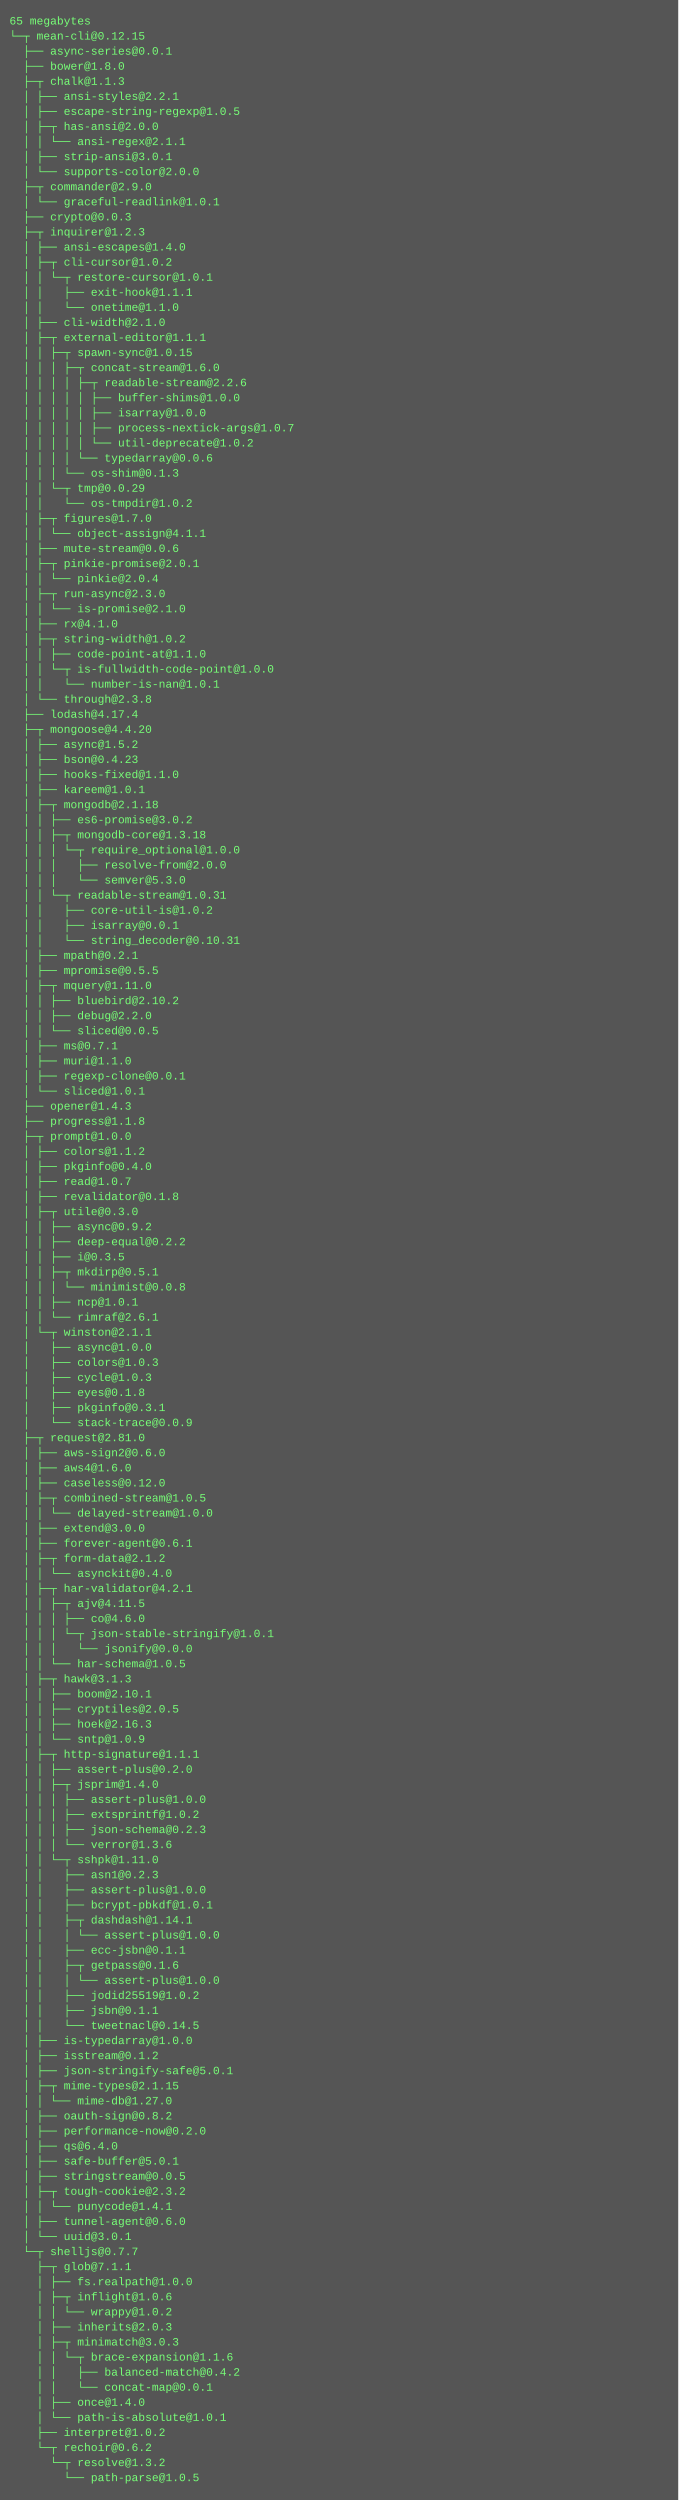
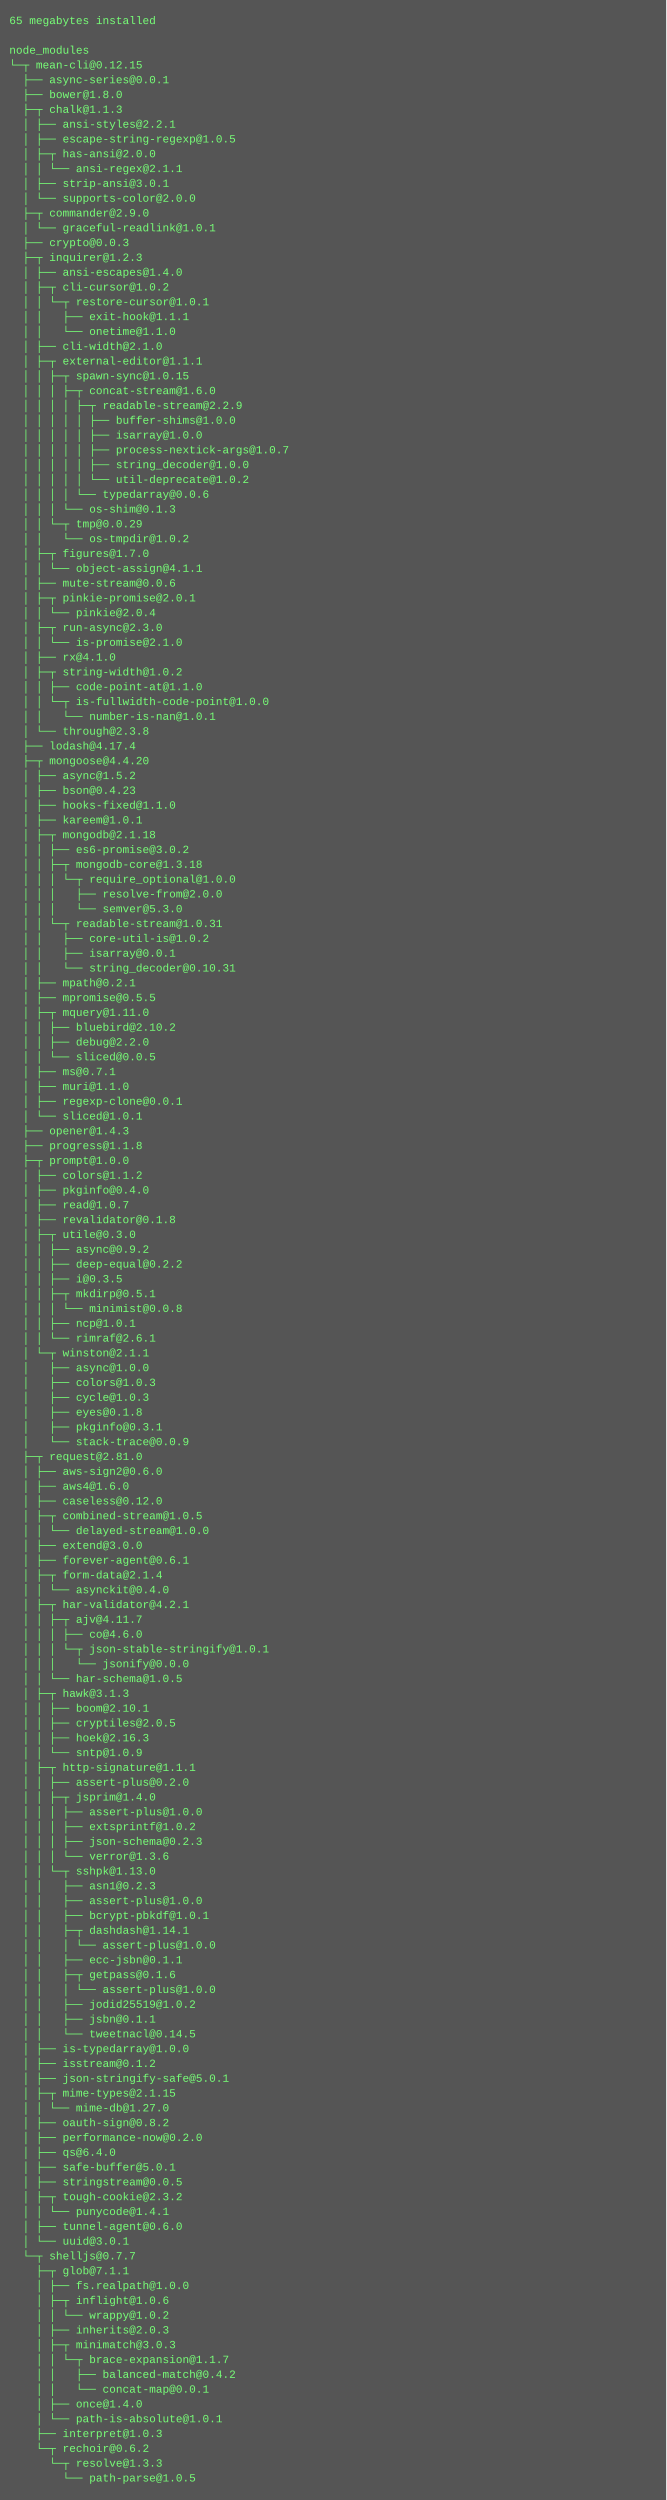
- <svg xmlns="http://www.w3.org/2000/svg" height="2654" width="720">
-   <rect height="2654" fill="#555" width="720" />
+ <svg xmlns="http://www.w3.org/2000/svg" height="2702" width="720">
+   <rect height="2702" fill="#555" width="720" />
  <text fill="#7f7" font-family="Courier New" font-size="12" xml:space="preserve">
-     <tspan x="10" y="26">65 megabytes</tspan>
-     <tspan x="10" y="42">└─┬ mean-cli@0.12.15 </tspan>
-     <tspan x="10" y="58">  ├── async-series@0.0.1 </tspan>
-     <tspan x="10" y="74">  ├── bower@1.8.0 </tspan>
-     <tspan x="10" y="90">  ├─┬ chalk@1.1.3 </tspan>
-     <tspan x="10" y="106">  │ ├── ansi-styles@2.2.1 </tspan>
-     <tspan x="10" y="122">  │ ├── escape-string-regexp@1.0.5 </tspan>
-     <tspan x="10" y="138">  │ ├─┬ has-ansi@2.0.0 </tspan>
-     <tspan x="10" y="154">  │ │ └── ansi-regex@2.1.1 </tspan>
-     <tspan x="10" y="170">  │ ├── strip-ansi@3.0.1 </tspan>
-     <tspan x="10" y="186">  │ └── supports-color@2.0.0 </tspan>
-     <tspan x="10" y="202">  ├─┬ commander@2.9.0 </tspan>
-     <tspan x="10" y="218">  │ └── graceful-readlink@1.0.1 </tspan>
-     <tspan x="10" y="234">  ├── crypto@0.0.3 </tspan>
-     <tspan x="10" y="250">  ├─┬ inquirer@1.2.3 </tspan>
-     <tspan x="10" y="266">  │ ├── ansi-escapes@1.4.0 </tspan>
-     <tspan x="10" y="282">  │ ├─┬ cli-cursor@1.0.2 </tspan>
-     <tspan x="10" y="298">  │ │ └─┬ restore-cursor@1.0.1 </tspan>
-     <tspan x="10" y="314">  │ │   ├── exit-hook@1.1.1 </tspan>
-     <tspan x="10" y="330">  │ │   └── onetime@1.1.0 </tspan>
-     <tspan x="10" y="346">  │ ├── cli-width@2.1.0 </tspan>
-     <tspan x="10" y="362">  │ ├─┬ external-editor@1.1.1 </tspan>
-     <tspan x="10" y="378">  │ │ ├─┬ spawn-sync@1.0.15 </tspan>
-     <tspan x="10" y="394">  │ │ │ ├─┬ concat-stream@1.6.0 </tspan>
-     <tspan x="10" y="410">  │ │ │ │ ├─┬ readable-stream@2.2.6 </tspan>
-     <tspan x="10" y="426">  │ │ │ │ │ ├── buffer-shims@1.0.0 </tspan>
-     <tspan x="10" y="442">  │ │ │ │ │ ├── isarray@1.0.0 </tspan>
-     <tspan x="10" y="458">  │ │ │ │ │ ├── process-nextick-args@1.0.7 </tspan>
-     <tspan x="10" y="474">  │ │ │ │ │ └── util-deprecate@1.0.2 </tspan>
-     <tspan x="10" y="490">  │ │ │ │ └── typedarray@0.0.6 </tspan>
-     <tspan x="10" y="506">  │ │ │ └── os-shim@0.1.3 </tspan>
-     <tspan x="10" y="522">  │ │ └─┬ tmp@0.0.29 </tspan>
-     <tspan x="10" y="538">  │ │   └── os-tmpdir@1.0.2 </tspan>
-     <tspan x="10" y="554">  │ ├─┬ figures@1.7.0 </tspan>
-     <tspan x="10" y="570">  │ │ └── object-assign@4.1.1 </tspan>
-     <tspan x="10" y="586">  │ ├── mute-stream@0.0.6 </tspan>
-     <tspan x="10" y="602">  │ ├─┬ pinkie-promise@2.0.1 </tspan>
-     <tspan x="10" y="618">  │ │ └── pinkie@2.0.4 </tspan>
-     <tspan x="10" y="634">  │ ├─┬ run-async@2.3.0 </tspan>
-     <tspan x="10" y="650">  │ │ └── is-promise@2.1.0 </tspan>
-     <tspan x="10" y="666">  │ ├── rx@4.1.0 </tspan>
-     <tspan x="10" y="682">  │ ├─┬ string-width@1.0.2 </tspan>
-     <tspan x="10" y="698">  │ │ ├── code-point-at@1.1.0 </tspan>
-     <tspan x="10" y="714">  │ │ └─┬ is-fullwidth-code-point@1.0.0 </tspan>
-     <tspan x="10" y="730">  │ │   └── number-is-nan@1.0.1 </tspan>
-     <tspan x="10" y="746">  │ └── through@2.3.8 </tspan>
-     <tspan x="10" y="762">  ├── lodash@4.17.4 </tspan>
-     <tspan x="10" y="778">  ├─┬ mongoose@4.4.20 </tspan>
-     <tspan x="10" y="794">  │ ├── async@1.5.2 </tspan>
-     <tspan x="10" y="810">  │ ├── bson@0.4.23 </tspan>
-     <tspan x="10" y="826">  │ ├── hooks-fixed@1.1.0 </tspan>
-     <tspan x="10" y="842">  │ ├── kareem@1.0.1 </tspan>
-     <tspan x="10" y="858">  │ ├─┬ mongodb@2.1.18 </tspan>
-     <tspan x="10" y="874">  │ │ ├── es6-promise@3.0.2 </tspan>
-     <tspan x="10" y="890">  │ │ ├─┬ mongodb-core@1.3.18 </tspan>
-     <tspan x="10" y="906">  │ │ │ └─┬ require_optional@1.0.0 </tspan>
-     <tspan x="10" y="922">  │ │ │   ├── resolve-from@2.0.0 </tspan>
-     <tspan x="10" y="938">  │ │ │   └── semver@5.3.0 </tspan>
-     <tspan x="10" y="954">  │ │ └─┬ readable-stream@1.0.31 </tspan>
-     <tspan x="10" y="970">  │ │   ├── core-util-is@1.0.2 </tspan>
-     <tspan x="10" y="986">  │ │   ├── isarray@0.0.1 </tspan>
-     <tspan x="10" y="1002">  │ │   └── string_decoder@0.10.31 </tspan>
-     <tspan x="10" y="1018">  │ ├── mpath@0.2.1 </tspan>
-     <tspan x="10" y="1034">  │ ├── mpromise@0.5.5 </tspan>
-     <tspan x="10" y="1050">  │ ├─┬ mquery@1.11.0 </tspan>
-     <tspan x="10" y="1066">  │ │ ├── bluebird@2.10.2 </tspan>
-     <tspan x="10" y="1082">  │ │ ├── debug@2.2.0 </tspan>
-     <tspan x="10" y="1098">  │ │ └── sliced@0.0.5 </tspan>
-     <tspan x="10" y="1114">  │ ├── ms@0.7.1 </tspan>
-     <tspan x="10" y="1130">  │ ├── muri@1.1.0 </tspan>
-     <tspan x="10" y="1146">  │ ├── regexp-clone@0.0.1 </tspan>
-     <tspan x="10" y="1162">  │ └── sliced@1.0.1 </tspan>
-     <tspan x="10" y="1178">  ├── opener@1.4.3 </tspan>
-     <tspan x="10" y="1194">  ├── progress@1.1.8 </tspan>
-     <tspan x="10" y="1210">  ├─┬ prompt@1.0.0 </tspan>
-     <tspan x="10" y="1226">  │ ├── colors@1.1.2 </tspan>
-     <tspan x="10" y="1242">  │ ├── pkginfo@0.4.0 </tspan>
-     <tspan x="10" y="1258">  │ ├── read@1.0.7 </tspan>
-     <tspan x="10" y="1274">  │ ├── revalidator@0.1.8 </tspan>
-     <tspan x="10" y="1290">  │ ├─┬ utile@0.3.0 </tspan>
-     <tspan x="10" y="1306">  │ │ ├── async@0.9.2 </tspan>
-     <tspan x="10" y="1322">  │ │ ├── deep-equal@0.2.2 </tspan>
-     <tspan x="10" y="1338">  │ │ ├── i@0.3.5 </tspan>
-     <tspan x="10" y="1354">  │ │ ├─┬ mkdirp@0.5.1 </tspan>
-     <tspan x="10" y="1370">  │ │ │ └── minimist@0.0.8 </tspan>
-     <tspan x="10" y="1386">  │ │ ├── ncp@1.0.1 </tspan>
-     <tspan x="10" y="1402">  │ │ └── rimraf@2.6.1 </tspan>
-     <tspan x="10" y="1418">  │ └─┬ winston@2.1.1 </tspan>
-     <tspan x="10" y="1434">  │   ├── async@1.0.0 </tspan>
-     <tspan x="10" y="1450">  │   ├── colors@1.0.3 </tspan>
-     <tspan x="10" y="1466">  │   ├── cycle@1.0.3 </tspan>
-     <tspan x="10" y="1482">  │   ├── eyes@0.1.8 </tspan>
-     <tspan x="10" y="1498">  │   ├── pkginfo@0.3.1 </tspan>
-     <tspan x="10" y="1514">  │   └── stack-trace@0.0.9 </tspan>
-     <tspan x="10" y="1530">  ├─┬ request@2.81.0 </tspan>
-     <tspan x="10" y="1546">  │ ├── aws-sign2@0.6.0 </tspan>
-     <tspan x="10" y="1562">  │ ├── aws4@1.6.0 </tspan>
-     <tspan x="10" y="1578">  │ ├── caseless@0.12.0 </tspan>
-     <tspan x="10" y="1594">  │ ├─┬ combined-stream@1.0.5 </tspan>
-     <tspan x="10" y="1610">  │ │ └── delayed-stream@1.0.0 </tspan>
-     <tspan x="10" y="1626">  │ ├── extend@3.0.0 </tspan>
-     <tspan x="10" y="1642">  │ ├── forever-agent@0.6.1 </tspan>
-     <tspan x="10" y="1658">  │ ├─┬ form-data@2.1.2 </tspan>
-     <tspan x="10" y="1674">  │ │ └── asynckit@0.4.0 </tspan>
-     <tspan x="10" y="1690">  │ ├─┬ har-validator@4.2.1 </tspan>
-     <tspan x="10" y="1706">  │ │ ├─┬ ajv@4.11.5 </tspan>
-     <tspan x="10" y="1722">  │ │ │ ├── co@4.6.0 </tspan>
-     <tspan x="10" y="1738">  │ │ │ └─┬ json-stable-stringify@1.0.1 </tspan>
-     <tspan x="10" y="1754">  │ │ │   └── jsonify@0.0.0 </tspan>
-     <tspan x="10" y="1770">  │ │ └── har-schema@1.0.5 </tspan>
-     <tspan x="10" y="1786">  │ ├─┬ hawk@3.1.3 </tspan>
-     <tspan x="10" y="1802">  │ │ ├── boom@2.10.1 </tspan>
-     <tspan x="10" y="1818">  │ │ ├── cryptiles@2.0.5 </tspan>
-     <tspan x="10" y="1834">  │ │ ├── hoek@2.16.3 </tspan>
-     <tspan x="10" y="1850">  │ │ └── sntp@1.0.9 </tspan>
-     <tspan x="10" y="1866">  │ ├─┬ http-signature@1.1.1 </tspan>
-     <tspan x="10" y="1882">  │ │ ├── assert-plus@0.2.0 </tspan>
-     <tspan x="10" y="1898">  │ │ ├─┬ jsprim@1.4.0 </tspan>
-     <tspan x="10" y="1914">  │ │ │ ├── assert-plus@1.0.0 </tspan>
-     <tspan x="10" y="1930">  │ │ │ ├── extsprintf@1.0.2 </tspan>
-     <tspan x="10" y="1946">  │ │ │ ├── json-schema@0.2.3 </tspan>
-     <tspan x="10" y="1962">  │ │ │ └── verror@1.3.6 </tspan>
-     <tspan x="10" y="1978">  │ │ └─┬ sshpk@1.11.0 </tspan>
-     <tspan x="10" y="1994">  │ │   ├── asn1@0.2.3 </tspan>
-     <tspan x="10" y="2010">  │ │   ├── assert-plus@1.0.0 </tspan>
-     <tspan x="10" y="2026">  │ │   ├── bcrypt-pbkdf@1.0.1 </tspan>
-     <tspan x="10" y="2042">  │ │   ├─┬ dashdash@1.14.1 </tspan>
-     <tspan x="10" y="2058">  │ │   │ └── assert-plus@1.0.0 </tspan>
-     <tspan x="10" y="2074">  │ │   ├── ecc-jsbn@0.1.1 </tspan>
-     <tspan x="10" y="2090">  │ │   ├─┬ getpass@0.1.6 </tspan>
+     <tspan x="10" y="26">65 megabytes installed</tspan>
+     <tspan x="10" y="42" />
+     <tspan x="10" y="58">node_modules</tspan>
+     <tspan x="10" y="74">└─┬ mean-cli@0.12.15 </tspan>
+     <tspan x="10" y="90">  ├── async-series@0.0.1 </tspan>
+     <tspan x="10" y="106">  ├── bower@1.8.0 </tspan>
+     <tspan x="10" y="122">  ├─┬ chalk@1.1.3 </tspan>
+     <tspan x="10" y="138">  │ ├── ansi-styles@2.2.1 </tspan>
+     <tspan x="10" y="154">  │ ├── escape-string-regexp@1.0.5 </tspan>
+     <tspan x="10" y="170">  │ ├─┬ has-ansi@2.0.0 </tspan>
+     <tspan x="10" y="186">  │ │ └── ansi-regex@2.1.1 </tspan>
+     <tspan x="10" y="202">  │ ├── strip-ansi@3.0.1 </tspan>
+     <tspan x="10" y="218">  │ └── supports-color@2.0.0 </tspan>
+     <tspan x="10" y="234">  ├─┬ commander@2.9.0 </tspan>
+     <tspan x="10" y="250">  │ └── graceful-readlink@1.0.1 </tspan>
+     <tspan x="10" y="266">  ├── crypto@0.0.3 </tspan>
+     <tspan x="10" y="282">  ├─┬ inquirer@1.2.3 </tspan>
+     <tspan x="10" y="298">  │ ├── ansi-escapes@1.4.0 </tspan>
+     <tspan x="10" y="314">  │ ├─┬ cli-cursor@1.0.2 </tspan>
+     <tspan x="10" y="330">  │ │ └─┬ restore-cursor@1.0.1 </tspan>
+     <tspan x="10" y="346">  │ │   ├── exit-hook@1.1.1 </tspan>
+     <tspan x="10" y="362">  │ │   └── onetime@1.1.0 </tspan>
+     <tspan x="10" y="378">  │ ├── cli-width@2.1.0 </tspan>
+     <tspan x="10" y="394">  │ ├─┬ external-editor@1.1.1 </tspan>
+     <tspan x="10" y="410">  │ │ ├─┬ spawn-sync@1.0.15 </tspan>
+     <tspan x="10" y="426">  │ │ │ ├─┬ concat-stream@1.6.0 </tspan>
+     <tspan x="10" y="442">  │ │ │ │ ├─┬ readable-stream@2.2.9 </tspan>
+     <tspan x="10" y="458">  │ │ │ │ │ ├── buffer-shims@1.0.0 </tspan>
+     <tspan x="10" y="474">  │ │ │ │ │ ├── isarray@1.0.0 </tspan>
+     <tspan x="10" y="490">  │ │ │ │ │ ├── process-nextick-args@1.0.7 </tspan>
+     <tspan x="10" y="506">  │ │ │ │ │ ├── string_decoder@1.0.0 </tspan>
+     <tspan x="10" y="522">  │ │ │ │ │ └── util-deprecate@1.0.2 </tspan>
+     <tspan x="10" y="538">  │ │ │ │ └── typedarray@0.0.6 </tspan>
+     <tspan x="10" y="554">  │ │ │ └── os-shim@0.1.3 </tspan>
+     <tspan x="10" y="570">  │ │ └─┬ tmp@0.0.29 </tspan>
+     <tspan x="10" y="586">  │ │   └── os-tmpdir@1.0.2 </tspan>
+     <tspan x="10" y="602">  │ ├─┬ figures@1.7.0 </tspan>
+     <tspan x="10" y="618">  │ │ └── object-assign@4.1.1 </tspan>
+     <tspan x="10" y="634">  │ ├── mute-stream@0.0.6 </tspan>
+     <tspan x="10" y="650">  │ ├─┬ pinkie-promise@2.0.1 </tspan>
+     <tspan x="10" y="666">  │ │ └── pinkie@2.0.4 </tspan>
+     <tspan x="10" y="682">  │ ├─┬ run-async@2.3.0 </tspan>
+     <tspan x="10" y="698">  │ │ └── is-promise@2.1.0 </tspan>
+     <tspan x="10" y="714">  │ ├── rx@4.1.0 </tspan>
+     <tspan x="10" y="730">  │ ├─┬ string-width@1.0.2 </tspan>
+     <tspan x="10" y="746">  │ │ ├── code-point-at@1.1.0 </tspan>
+     <tspan x="10" y="762">  │ │ └─┬ is-fullwidth-code-point@1.0.0 </tspan>
+     <tspan x="10" y="778">  │ │   └── number-is-nan@1.0.1 </tspan>
+     <tspan x="10" y="794">  │ └── through@2.3.8 </tspan>
+     <tspan x="10" y="810">  ├── lodash@4.17.4 </tspan>
+     <tspan x="10" y="826">  ├─┬ mongoose@4.4.20 </tspan>
+     <tspan x="10" y="842">  │ ├── async@1.5.2 </tspan>
+     <tspan x="10" y="858">  │ ├── bson@0.4.23 </tspan>
+     <tspan x="10" y="874">  │ ├── hooks-fixed@1.1.0 </tspan>
+     <tspan x="10" y="890">  │ ├── kareem@1.0.1 </tspan>
+     <tspan x="10" y="906">  │ ├─┬ mongodb@2.1.18 </tspan>
+     <tspan x="10" y="922">  │ │ ├── es6-promise@3.0.2 </tspan>
+     <tspan x="10" y="938">  │ │ ├─┬ mongodb-core@1.3.18 </tspan>
+     <tspan x="10" y="954">  │ │ │ └─┬ require_optional@1.0.0 </tspan>
+     <tspan x="10" y="970">  │ │ │   ├── resolve-from@2.0.0 </tspan>
+     <tspan x="10" y="986">  │ │ │   └── semver@5.3.0 </tspan>
+     <tspan x="10" y="1002">  │ │ └─┬ readable-stream@1.0.31 </tspan>
+     <tspan x="10" y="1018">  │ │   ├── core-util-is@1.0.2 </tspan>
+     <tspan x="10" y="1034">  │ │   ├── isarray@0.0.1 </tspan>
+     <tspan x="10" y="1050">  │ │   └── string_decoder@0.10.31 </tspan>
+     <tspan x="10" y="1066">  │ ├── mpath@0.2.1 </tspan>
+     <tspan x="10" y="1082">  │ ├── mpromise@0.5.5 </tspan>
+     <tspan x="10" y="1098">  │ ├─┬ mquery@1.11.0 </tspan>
+     <tspan x="10" y="1114">  │ │ ├── bluebird@2.10.2 </tspan>
+     <tspan x="10" y="1130">  │ │ ├── debug@2.2.0 </tspan>
+     <tspan x="10" y="1146">  │ │ └── sliced@0.0.5 </tspan>
+     <tspan x="10" y="1162">  │ ├── ms@0.7.1 </tspan>
+     <tspan x="10" y="1178">  │ ├── muri@1.1.0 </tspan>
+     <tspan x="10" y="1194">  │ ├── regexp-clone@0.0.1 </tspan>
+     <tspan x="10" y="1210">  │ └── sliced@1.0.1 </tspan>
+     <tspan x="10" y="1226">  ├── opener@1.4.3 </tspan>
+     <tspan x="10" y="1242">  ├── progress@1.1.8 </tspan>
+     <tspan x="10" y="1258">  ├─┬ prompt@1.0.0 </tspan>
+     <tspan x="10" y="1274">  │ ├── colors@1.1.2 </tspan>
+     <tspan x="10" y="1290">  │ ├── pkginfo@0.4.0 </tspan>
+     <tspan x="10" y="1306">  │ ├── read@1.0.7 </tspan>
+     <tspan x="10" y="1322">  │ ├── revalidator@0.1.8 </tspan>
+     <tspan x="10" y="1338">  │ ├─┬ utile@0.3.0 </tspan>
+     <tspan x="10" y="1354">  │ │ ├── async@0.9.2 </tspan>
+     <tspan x="10" y="1370">  │ │ ├── deep-equal@0.2.2 </tspan>
+     <tspan x="10" y="1386">  │ │ ├── i@0.3.5 </tspan>
+     <tspan x="10" y="1402">  │ │ ├─┬ mkdirp@0.5.1 </tspan>
+     <tspan x="10" y="1418">  │ │ │ └── minimist@0.0.8 </tspan>
+     <tspan x="10" y="1434">  │ │ ├── ncp@1.0.1 </tspan>
+     <tspan x="10" y="1450">  │ │ └── rimraf@2.6.1 </tspan>
+     <tspan x="10" y="1466">  │ └─┬ winston@2.1.1 </tspan>
+     <tspan x="10" y="1482">  │   ├── async@1.0.0 </tspan>
+     <tspan x="10" y="1498">  │   ├── colors@1.0.3 </tspan>
+     <tspan x="10" y="1514">  │   ├── cycle@1.0.3 </tspan>
+     <tspan x="10" y="1530">  │   ├── eyes@0.1.8 </tspan>
+     <tspan x="10" y="1546">  │   ├── pkginfo@0.3.1 </tspan>
+     <tspan x="10" y="1562">  │   └── stack-trace@0.0.9 </tspan>
+     <tspan x="10" y="1578">  ├─┬ request@2.81.0 </tspan>
+     <tspan x="10" y="1594">  │ ├── aws-sign2@0.6.0 </tspan>
+     <tspan x="10" y="1610">  │ ├── aws4@1.6.0 </tspan>
+     <tspan x="10" y="1626">  │ ├── caseless@0.12.0 </tspan>
+     <tspan x="10" y="1642">  │ ├─┬ combined-stream@1.0.5 </tspan>
+     <tspan x="10" y="1658">  │ │ └── delayed-stream@1.0.0 </tspan>
+     <tspan x="10" y="1674">  │ ├── extend@3.0.0 </tspan>
+     <tspan x="10" y="1690">  │ ├── forever-agent@0.6.1 </tspan>
+     <tspan x="10" y="1706">  │ ├─┬ form-data@2.1.4 </tspan>
+     <tspan x="10" y="1722">  │ │ └── asynckit@0.4.0 </tspan>
+     <tspan x="10" y="1738">  │ ├─┬ har-validator@4.2.1 </tspan>
+     <tspan x="10" y="1754">  │ │ ├─┬ ajv@4.11.7 </tspan>
+     <tspan x="10" y="1770">  │ │ │ ├── co@4.6.0 </tspan>
+     <tspan x="10" y="1786">  │ │ │ └─┬ json-stable-stringify@1.0.1 </tspan>
+     <tspan x="10" y="1802">  │ │ │   └── jsonify@0.0.0 </tspan>
+     <tspan x="10" y="1818">  │ │ └── har-schema@1.0.5 </tspan>
+     <tspan x="10" y="1834">  │ ├─┬ hawk@3.1.3 </tspan>
+     <tspan x="10" y="1850">  │ │ ├── boom@2.10.1 </tspan>
+     <tspan x="10" y="1866">  │ │ ├── cryptiles@2.0.5 </tspan>
+     <tspan x="10" y="1882">  │ │ ├── hoek@2.16.3 </tspan>
+     <tspan x="10" y="1898">  │ │ └── sntp@1.0.9 </tspan>
+     <tspan x="10" y="1914">  │ ├─┬ http-signature@1.1.1 </tspan>
+     <tspan x="10" y="1930">  │ │ ├── assert-plus@0.2.0 </tspan>
+     <tspan x="10" y="1946">  │ │ ├─┬ jsprim@1.4.0 </tspan>
+     <tspan x="10" y="1962">  │ │ │ ├── assert-plus@1.0.0 </tspan>
+     <tspan x="10" y="1978">  │ │ │ ├── extsprintf@1.0.2 </tspan>
+     <tspan x="10" y="1994">  │ │ │ ├── json-schema@0.2.3 </tspan>
+     <tspan x="10" y="2010">  │ │ │ └── verror@1.3.6 </tspan>
+     <tspan x="10" y="2026">  │ │ └─┬ sshpk@1.13.0 </tspan>
+     <tspan x="10" y="2042">  │ │   ├── asn1@0.2.3 </tspan>
+     <tspan x="10" y="2058">  │ │   ├── assert-plus@1.0.0 </tspan>
+     <tspan x="10" y="2074">  │ │   ├── bcrypt-pbkdf@1.0.1 </tspan>
+     <tspan x="10" y="2090">  │ │   ├─┬ dashdash@1.14.1 </tspan>
    <tspan x="10" y="2106">  │ │   │ └── assert-plus@1.0.0 </tspan>
-     <tspan x="10" y="2122">  │ │   ├── jodid25519@1.0.2 </tspan>
-     <tspan x="10" y="2138">  │ │   ├── jsbn@0.1.1 </tspan>
-     <tspan x="10" y="2154">  │ │   └── tweetnacl@0.14.5 </tspan>
-     <tspan x="10" y="2170">  │ ├── is-typedarray@1.0.0 </tspan>
-     <tspan x="10" y="2186">  │ ├── isstream@0.1.2 </tspan>
-     <tspan x="10" y="2202">  │ ├── json-stringify-safe@5.0.1 </tspan>
-     <tspan x="10" y="2218">  │ ├─┬ mime-types@2.1.15 </tspan>
-     <tspan x="10" y="2234">  │ │ └── mime-db@1.27.0 </tspan>
-     <tspan x="10" y="2250">  │ ├── oauth-sign@0.8.2 </tspan>
-     <tspan x="10" y="2266">  │ ├── performance-now@0.2.0 </tspan>
-     <tspan x="10" y="2282">  │ ├── qs@6.4.0 </tspan>
-     <tspan x="10" y="2298">  │ ├── safe-buffer@5.0.1 </tspan>
-     <tspan x="10" y="2314">  │ ├── stringstream@0.0.5 </tspan>
-     <tspan x="10" y="2330">  │ ├─┬ tough-cookie@2.3.2 </tspan>
-     <tspan x="10" y="2346">  │ │ └── punycode@1.4.1 </tspan>
-     <tspan x="10" y="2362">  │ ├── tunnel-agent@0.6.0 </tspan>
-     <tspan x="10" y="2378">  │ └── uuid@3.0.1 </tspan>
-     <tspan x="10" y="2394">  └─┬ shelljs@0.7.7 </tspan>
-     <tspan x="10" y="2410">    ├─┬ glob@7.1.1 </tspan>
-     <tspan x="10" y="2426">    │ ├── fs.realpath@1.0.0 </tspan>
-     <tspan x="10" y="2442">    │ ├─┬ inflight@1.0.6 </tspan>
-     <tspan x="10" y="2458">    │ │ └── wrappy@1.0.2 </tspan>
-     <tspan x="10" y="2474">    │ ├── inherits@2.0.3 </tspan>
-     <tspan x="10" y="2490">    │ ├─┬ minimatch@3.0.3 </tspan>
-     <tspan x="10" y="2506">    │ │ └─┬ brace-expansion@1.1.6 </tspan>
-     <tspan x="10" y="2522">    │ │   ├── balanced-match@0.4.2 </tspan>
-     <tspan x="10" y="2538">    │ │   └── concat-map@0.0.1 </tspan>
-     <tspan x="10" y="2554">    │ ├── once@1.4.0 </tspan>
-     <tspan x="10" y="2570">    │ └── path-is-absolute@1.0.1 </tspan>
-     <tspan x="10" y="2586">    ├── interpret@1.0.2 </tspan>
-     <tspan x="10" y="2602">    └─┬ rechoir@0.6.2 </tspan>
-     <tspan x="10" y="2618">      └─┬ resolve@1.3.2 </tspan>
-     <tspan x="10" y="2634">        └── path-parse@1.0.5</tspan>
+     <tspan x="10" y="2122">  │ │   ├── ecc-jsbn@0.1.1 </tspan>
+     <tspan x="10" y="2138">  │ │   ├─┬ getpass@0.1.6 </tspan>
+     <tspan x="10" y="2154">  │ │   │ └── assert-plus@1.0.0 </tspan>
+     <tspan x="10" y="2170">  │ │   ├── jodid25519@1.0.2 </tspan>
+     <tspan x="10" y="2186">  │ │   ├── jsbn@0.1.1 </tspan>
+     <tspan x="10" y="2202">  │ │   └── tweetnacl@0.14.5 </tspan>
+     <tspan x="10" y="2218">  │ ├── is-typedarray@1.0.0 </tspan>
+     <tspan x="10" y="2234">  │ ├── isstream@0.1.2 </tspan>
+     <tspan x="10" y="2250">  │ ├── json-stringify-safe@5.0.1 </tspan>
+     <tspan x="10" y="2266">  │ ├─┬ mime-types@2.1.15 </tspan>
+     <tspan x="10" y="2282">  │ │ └── mime-db@1.27.0 </tspan>
+     <tspan x="10" y="2298">  │ ├── oauth-sign@0.8.2 </tspan>
+     <tspan x="10" y="2314">  │ ├── performance-now@0.2.0 </tspan>
+     <tspan x="10" y="2330">  │ ├── qs@6.4.0 </tspan>
+     <tspan x="10" y="2346">  │ ├── safe-buffer@5.0.1 </tspan>
+     <tspan x="10" y="2362">  │ ├── stringstream@0.0.5 </tspan>
+     <tspan x="10" y="2378">  │ ├─┬ tough-cookie@2.3.2 </tspan>
+     <tspan x="10" y="2394">  │ │ └── punycode@1.4.1 </tspan>
+     <tspan x="10" y="2410">  │ ├── tunnel-agent@0.6.0 </tspan>
+     <tspan x="10" y="2426">  │ └── uuid@3.0.1 </tspan>
+     <tspan x="10" y="2442">  └─┬ shelljs@0.7.7 </tspan>
+     <tspan x="10" y="2458">    ├─┬ glob@7.1.1 </tspan>
+     <tspan x="10" y="2474">    │ ├── fs.realpath@1.0.0 </tspan>
+     <tspan x="10" y="2490">    │ ├─┬ inflight@1.0.6 </tspan>
+     <tspan x="10" y="2506">    │ │ └── wrappy@1.0.2 </tspan>
+     <tspan x="10" y="2522">    │ ├── inherits@2.0.3 </tspan>
+     <tspan x="10" y="2538">    │ ├─┬ minimatch@3.0.3 </tspan>
+     <tspan x="10" y="2554">    │ │ └─┬ brace-expansion@1.1.7 </tspan>
+     <tspan x="10" y="2570">    │ │   ├── balanced-match@0.4.2 </tspan>
+     <tspan x="10" y="2586">    │ │   └── concat-map@0.0.1 </tspan>
+     <tspan x="10" y="2602">    │ ├── once@1.4.0 </tspan>
+     <tspan x="10" y="2618">    │ └── path-is-absolute@1.0.1 </tspan>
+     <tspan x="10" y="2634">    ├── interpret@1.0.3 </tspan>
+     <tspan x="10" y="2650">    └─┬ rechoir@0.6.2 </tspan>
+     <tspan x="10" y="2666">      └─┬ resolve@1.3.3 </tspan>
+     <tspan x="10" y="2682">        └── path-parse@1.0.5</tspan>
  </text>
</svg>
